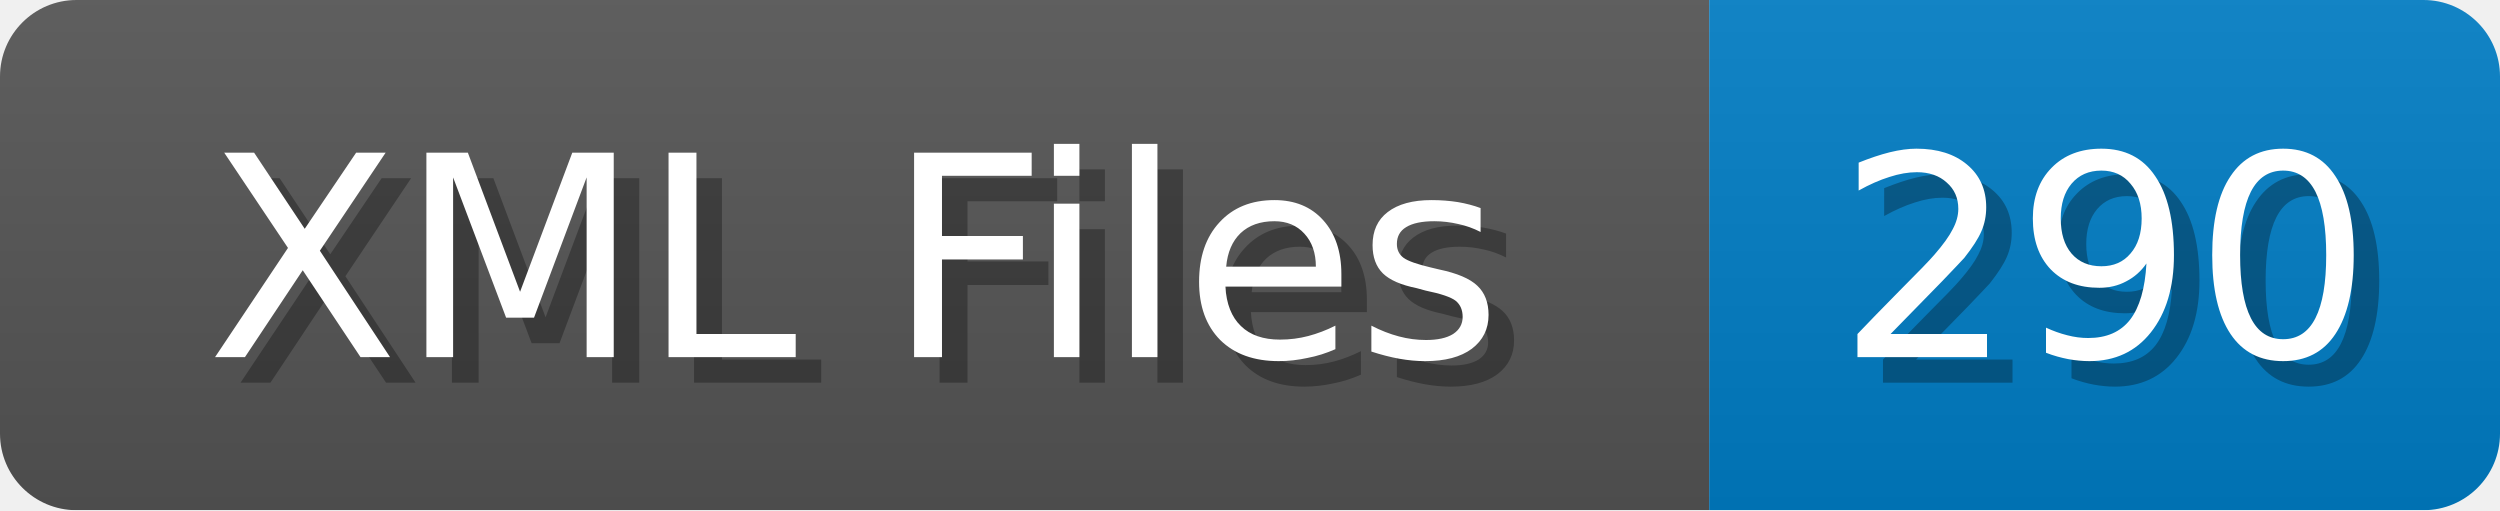
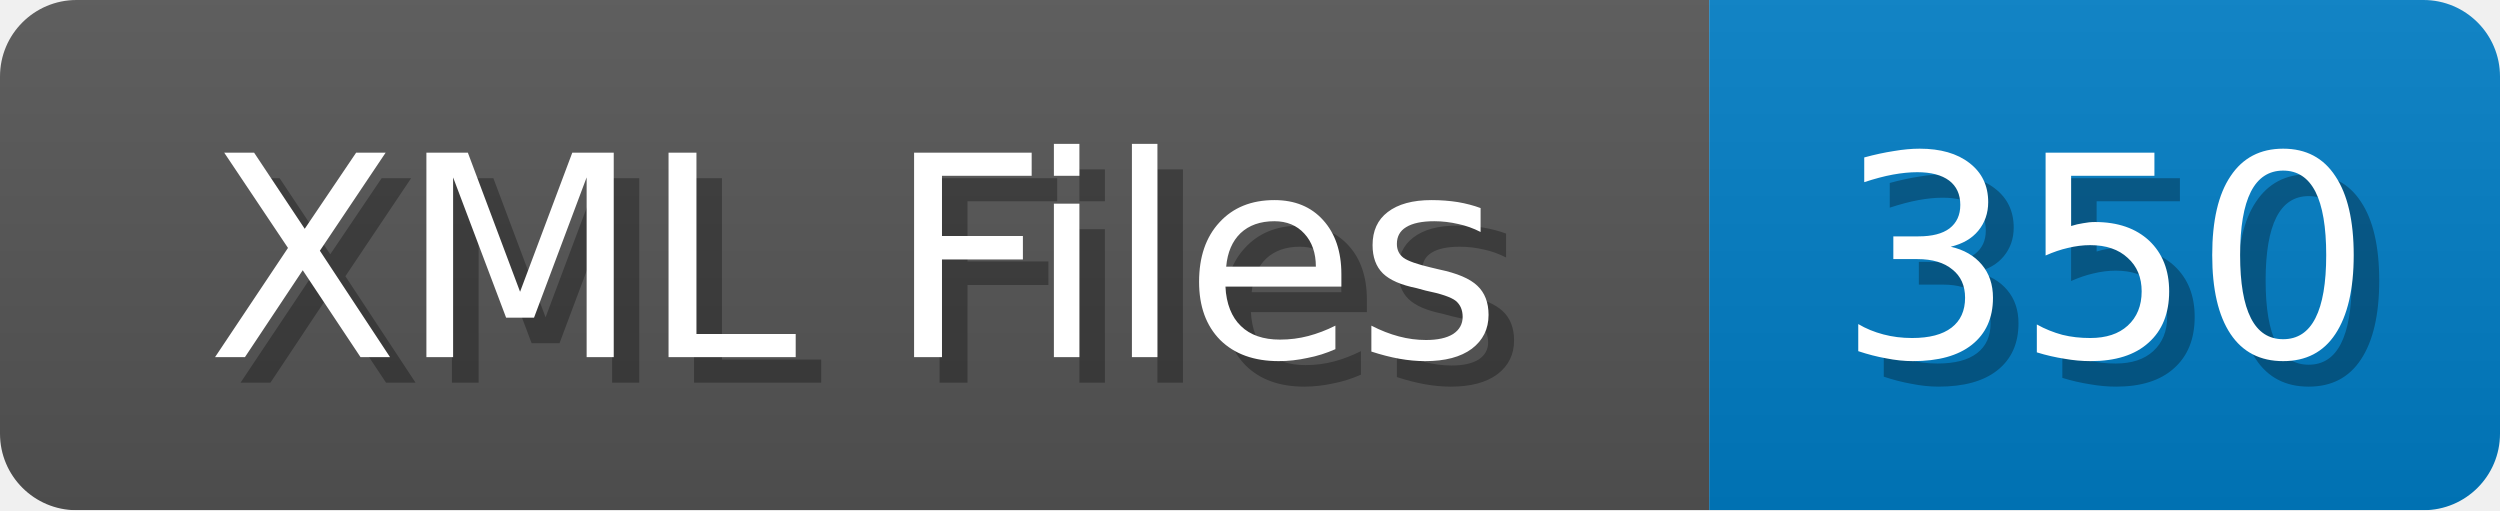
<svg xmlns="http://www.w3.org/2000/svg" width="98" height="20">
  <linearGradient id="b" x2="0" y2="100%">
    <stop offset="0" stop-color="#bbb" stop-opacity=".1" />
    <stop offset="1" stop-opacity=".1" />
  </linearGradient>
  <mask id="anybadge_1">
    <rect width="98" height="20" rx="3" fill="#fff" />
  </mask>
  <g mask="url(#anybadge_1)">
    <path fill="#555" d="M0 0h67v20H0z" />
    <path fill="#007ec6" d="M67 0h31v20H67z" />
    <path fill="url(#b)" d="M0 0h98v20H0z" />
  </g>
  <g fill="#fff" text-anchor="middle" font-family="DejaVu Sans,Verdana,Geneva,sans-serif" font-size="11">
    <text x="34.5" y="15" fill="#010101" fill-opacity=".3">XML Files</text>
    <text x="33.5" y="14">XML Files</text>
  </g>
  <g fill="#fff" text-anchor="middle" font-family="DejaVu Sans,Verdana,Geneva,sans-serif" font-size="11">
-     <text x="83.5" y="15" fill="#010101" fill-opacity=".3">290</text>
-     <text x="82.5" y="14">290</text>
+     <text x="83.5" y="15" fill="#010101" fill-opacity=".3">350</text>
+     <text x="82.5" y="14">350</text>
  </g>
</svg>
